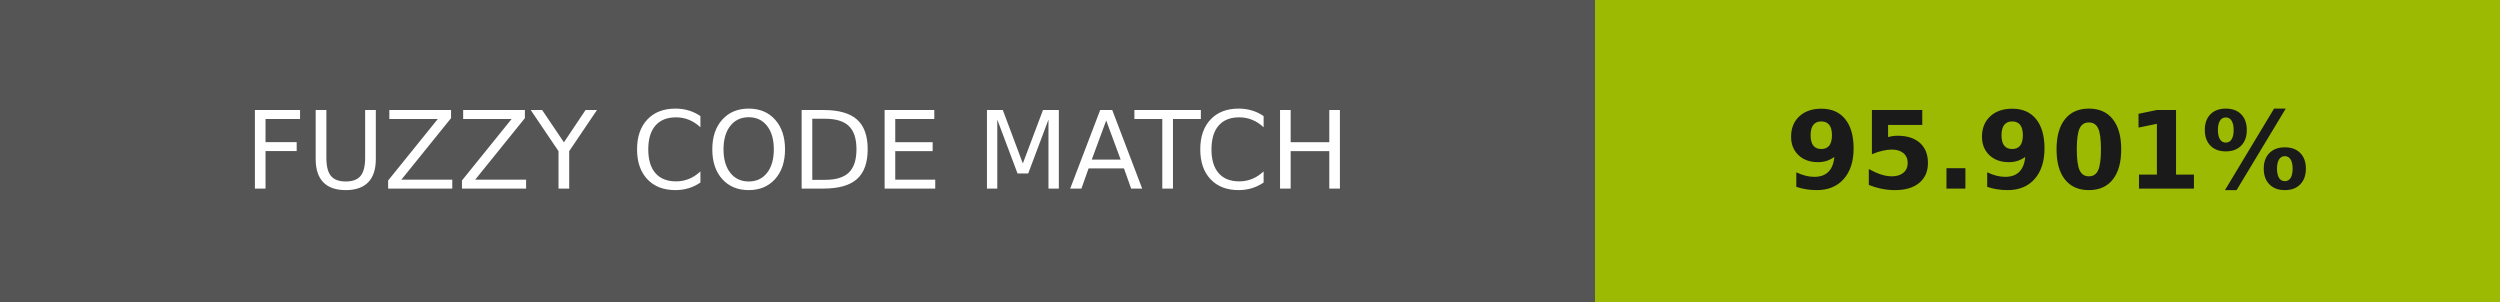
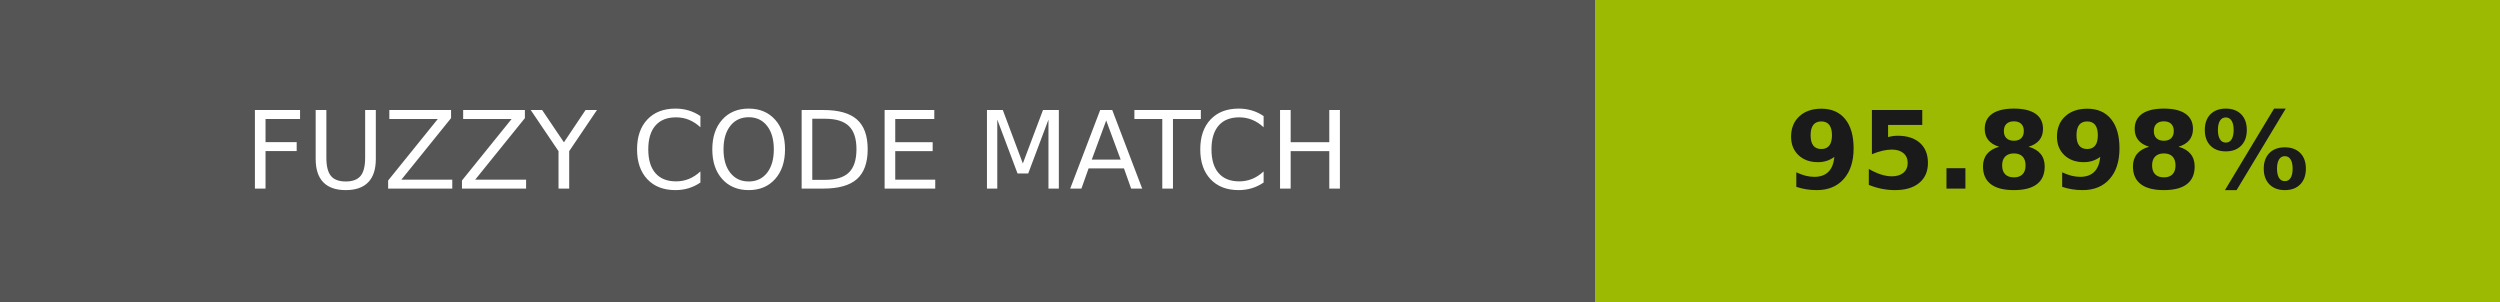
- <svg xmlns="http://www.w3.org/2000/svg" width="232" height="28" role="img" aria-label="FUZZY CODE MATCH: 95.901%">
+ <svg xmlns="http://www.w3.org/2000/svg" width="232" height="28" role="img" aria-label="FUZZY CODE MATCH: 95.898%">
  <g shape-rendering="crispEdges">
    <rect width="148" height="28" fill="#555" />
    <rect x="148" width="84" height="28" fill="#9cba02" />
  </g>
  <g fill="#fff" text-anchor="middle" font-family="Verdana,Geneva,DejaVu Sans,sans-serif" text-rendering="geometricPrecision" font-size="100">
    <text transform="scale(.1)" x="740" y="175" textLength="1240">FUZZY CODE MATCH</text>
-     <text transform="scale(.1)" x="1900" y="175" textLength="597.5" fill="#1a1a1a" font-weight="bold">95.901%</text>
+     <text transform="scale(.1)" x="1900" y="175" textLength="597.5" fill="#1a1a1a" font-weight="bold">95.898%</text>
  </g>
</svg>
